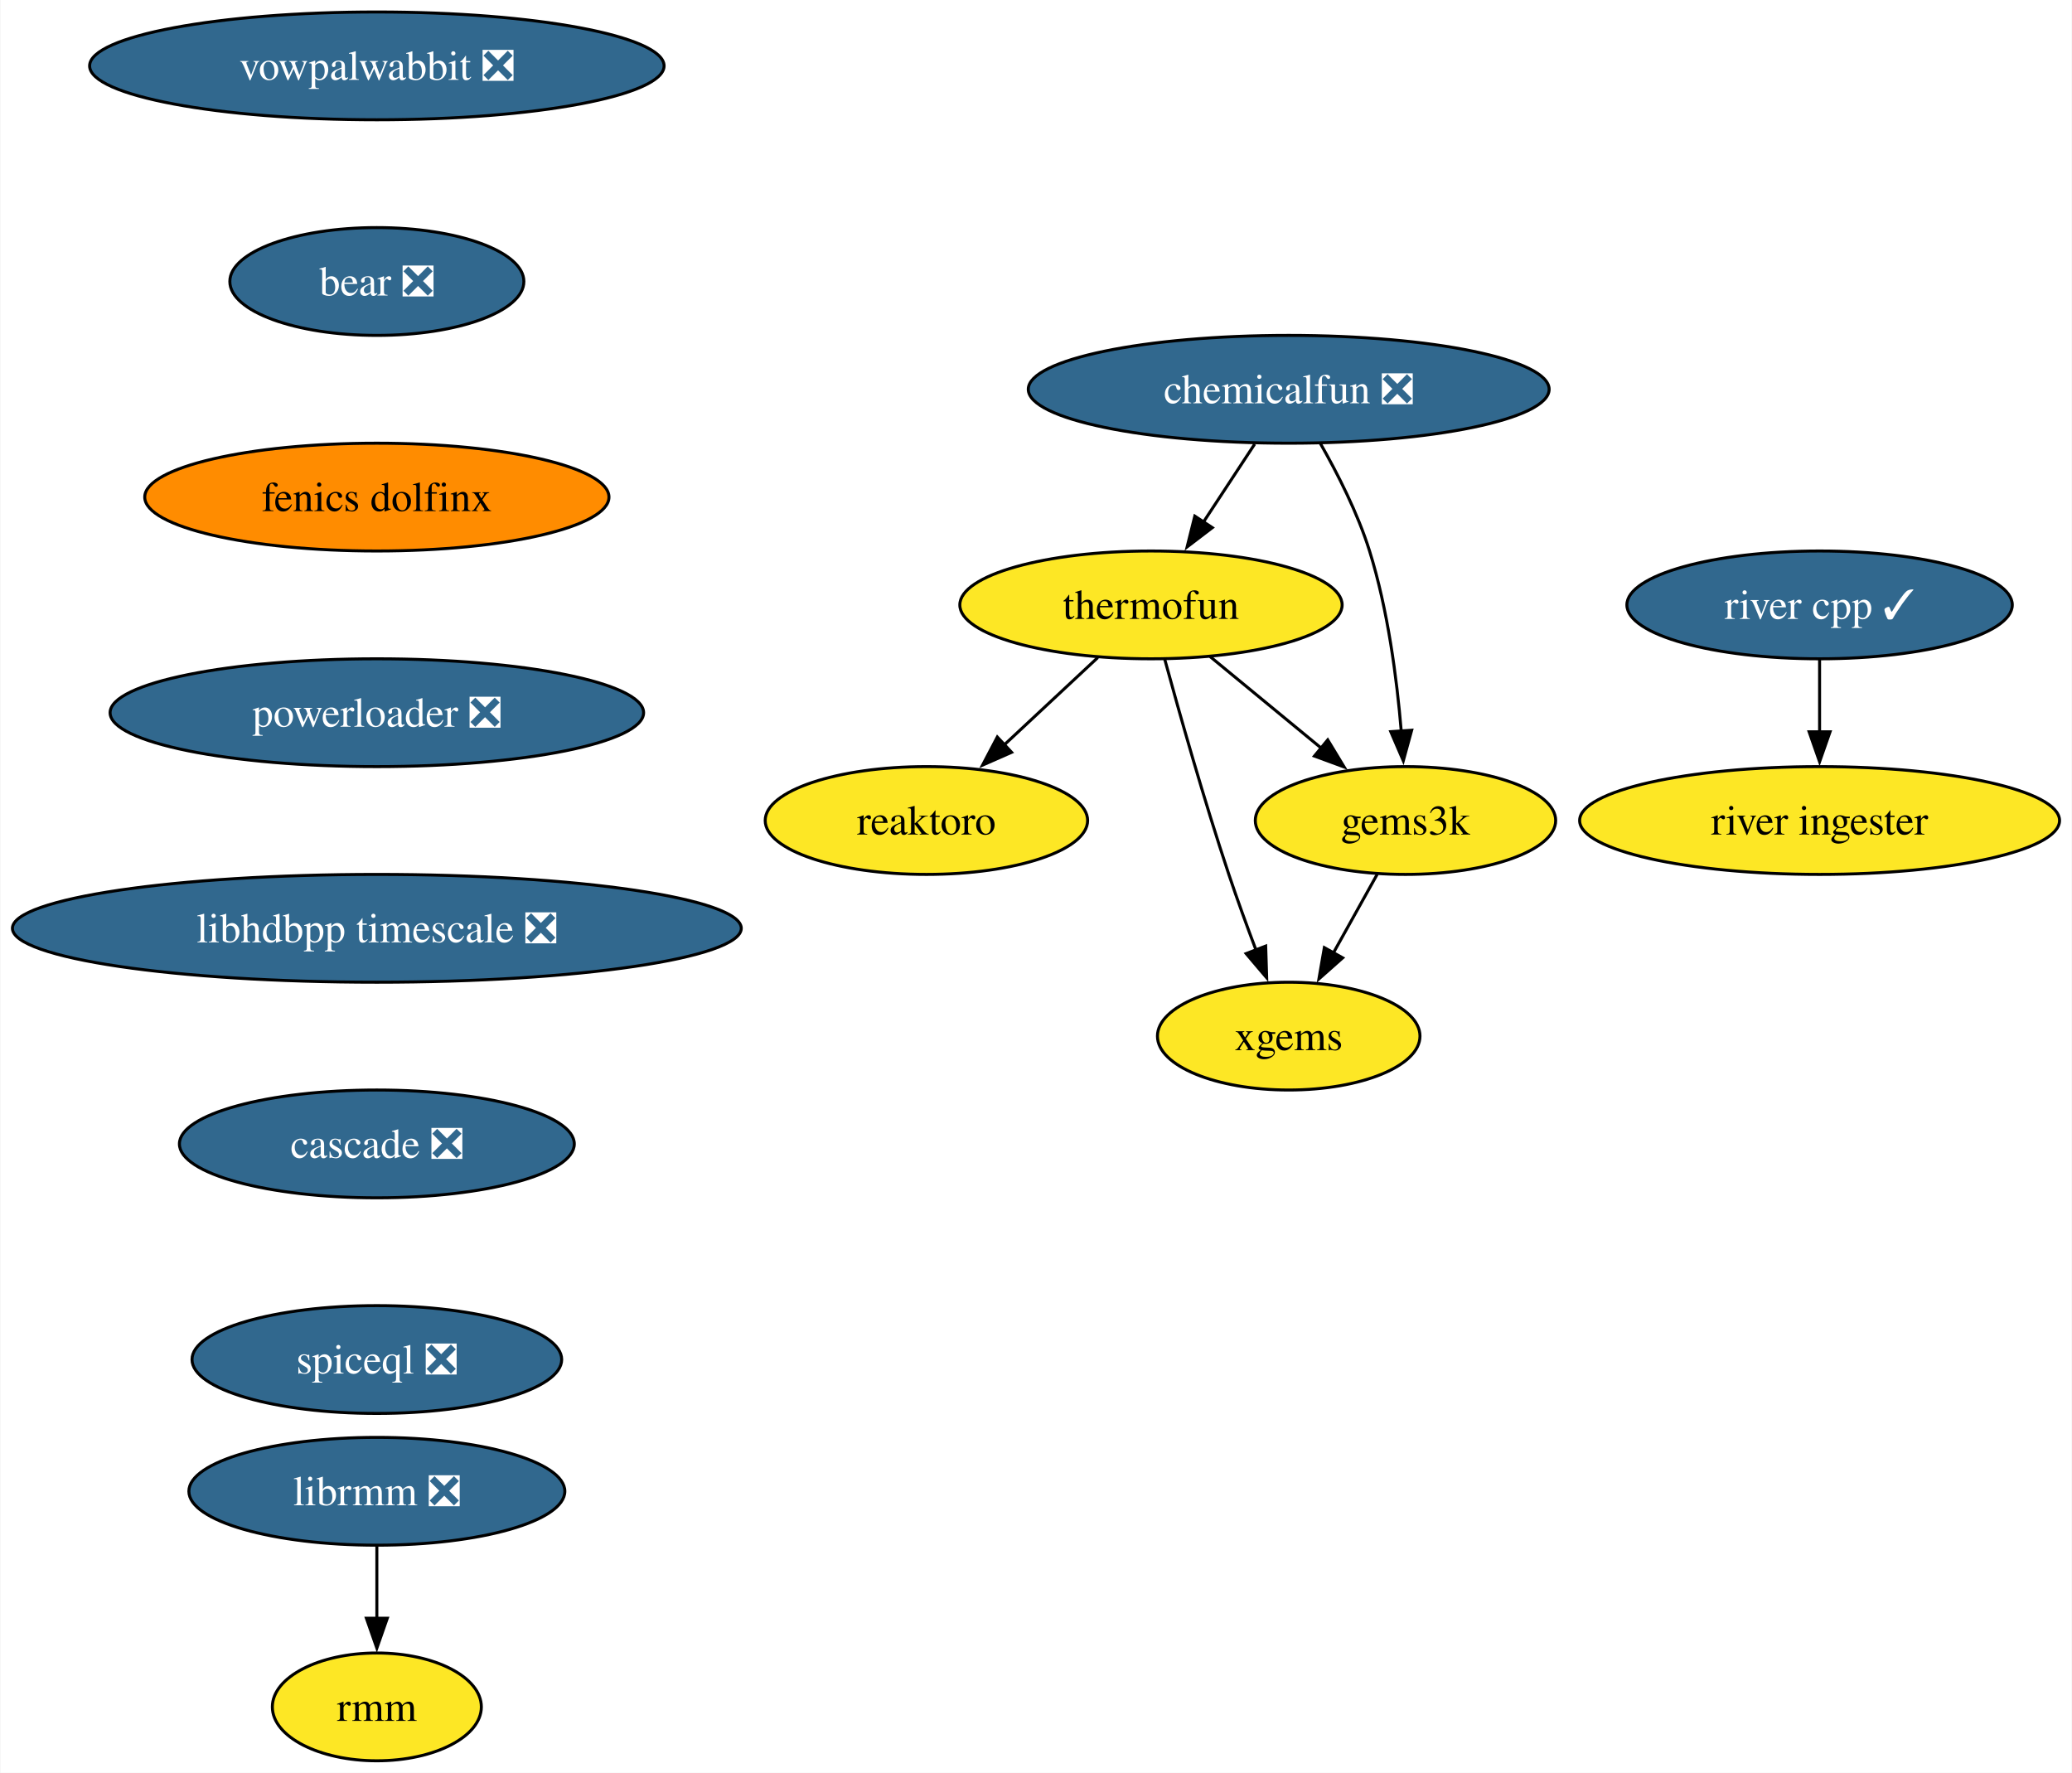
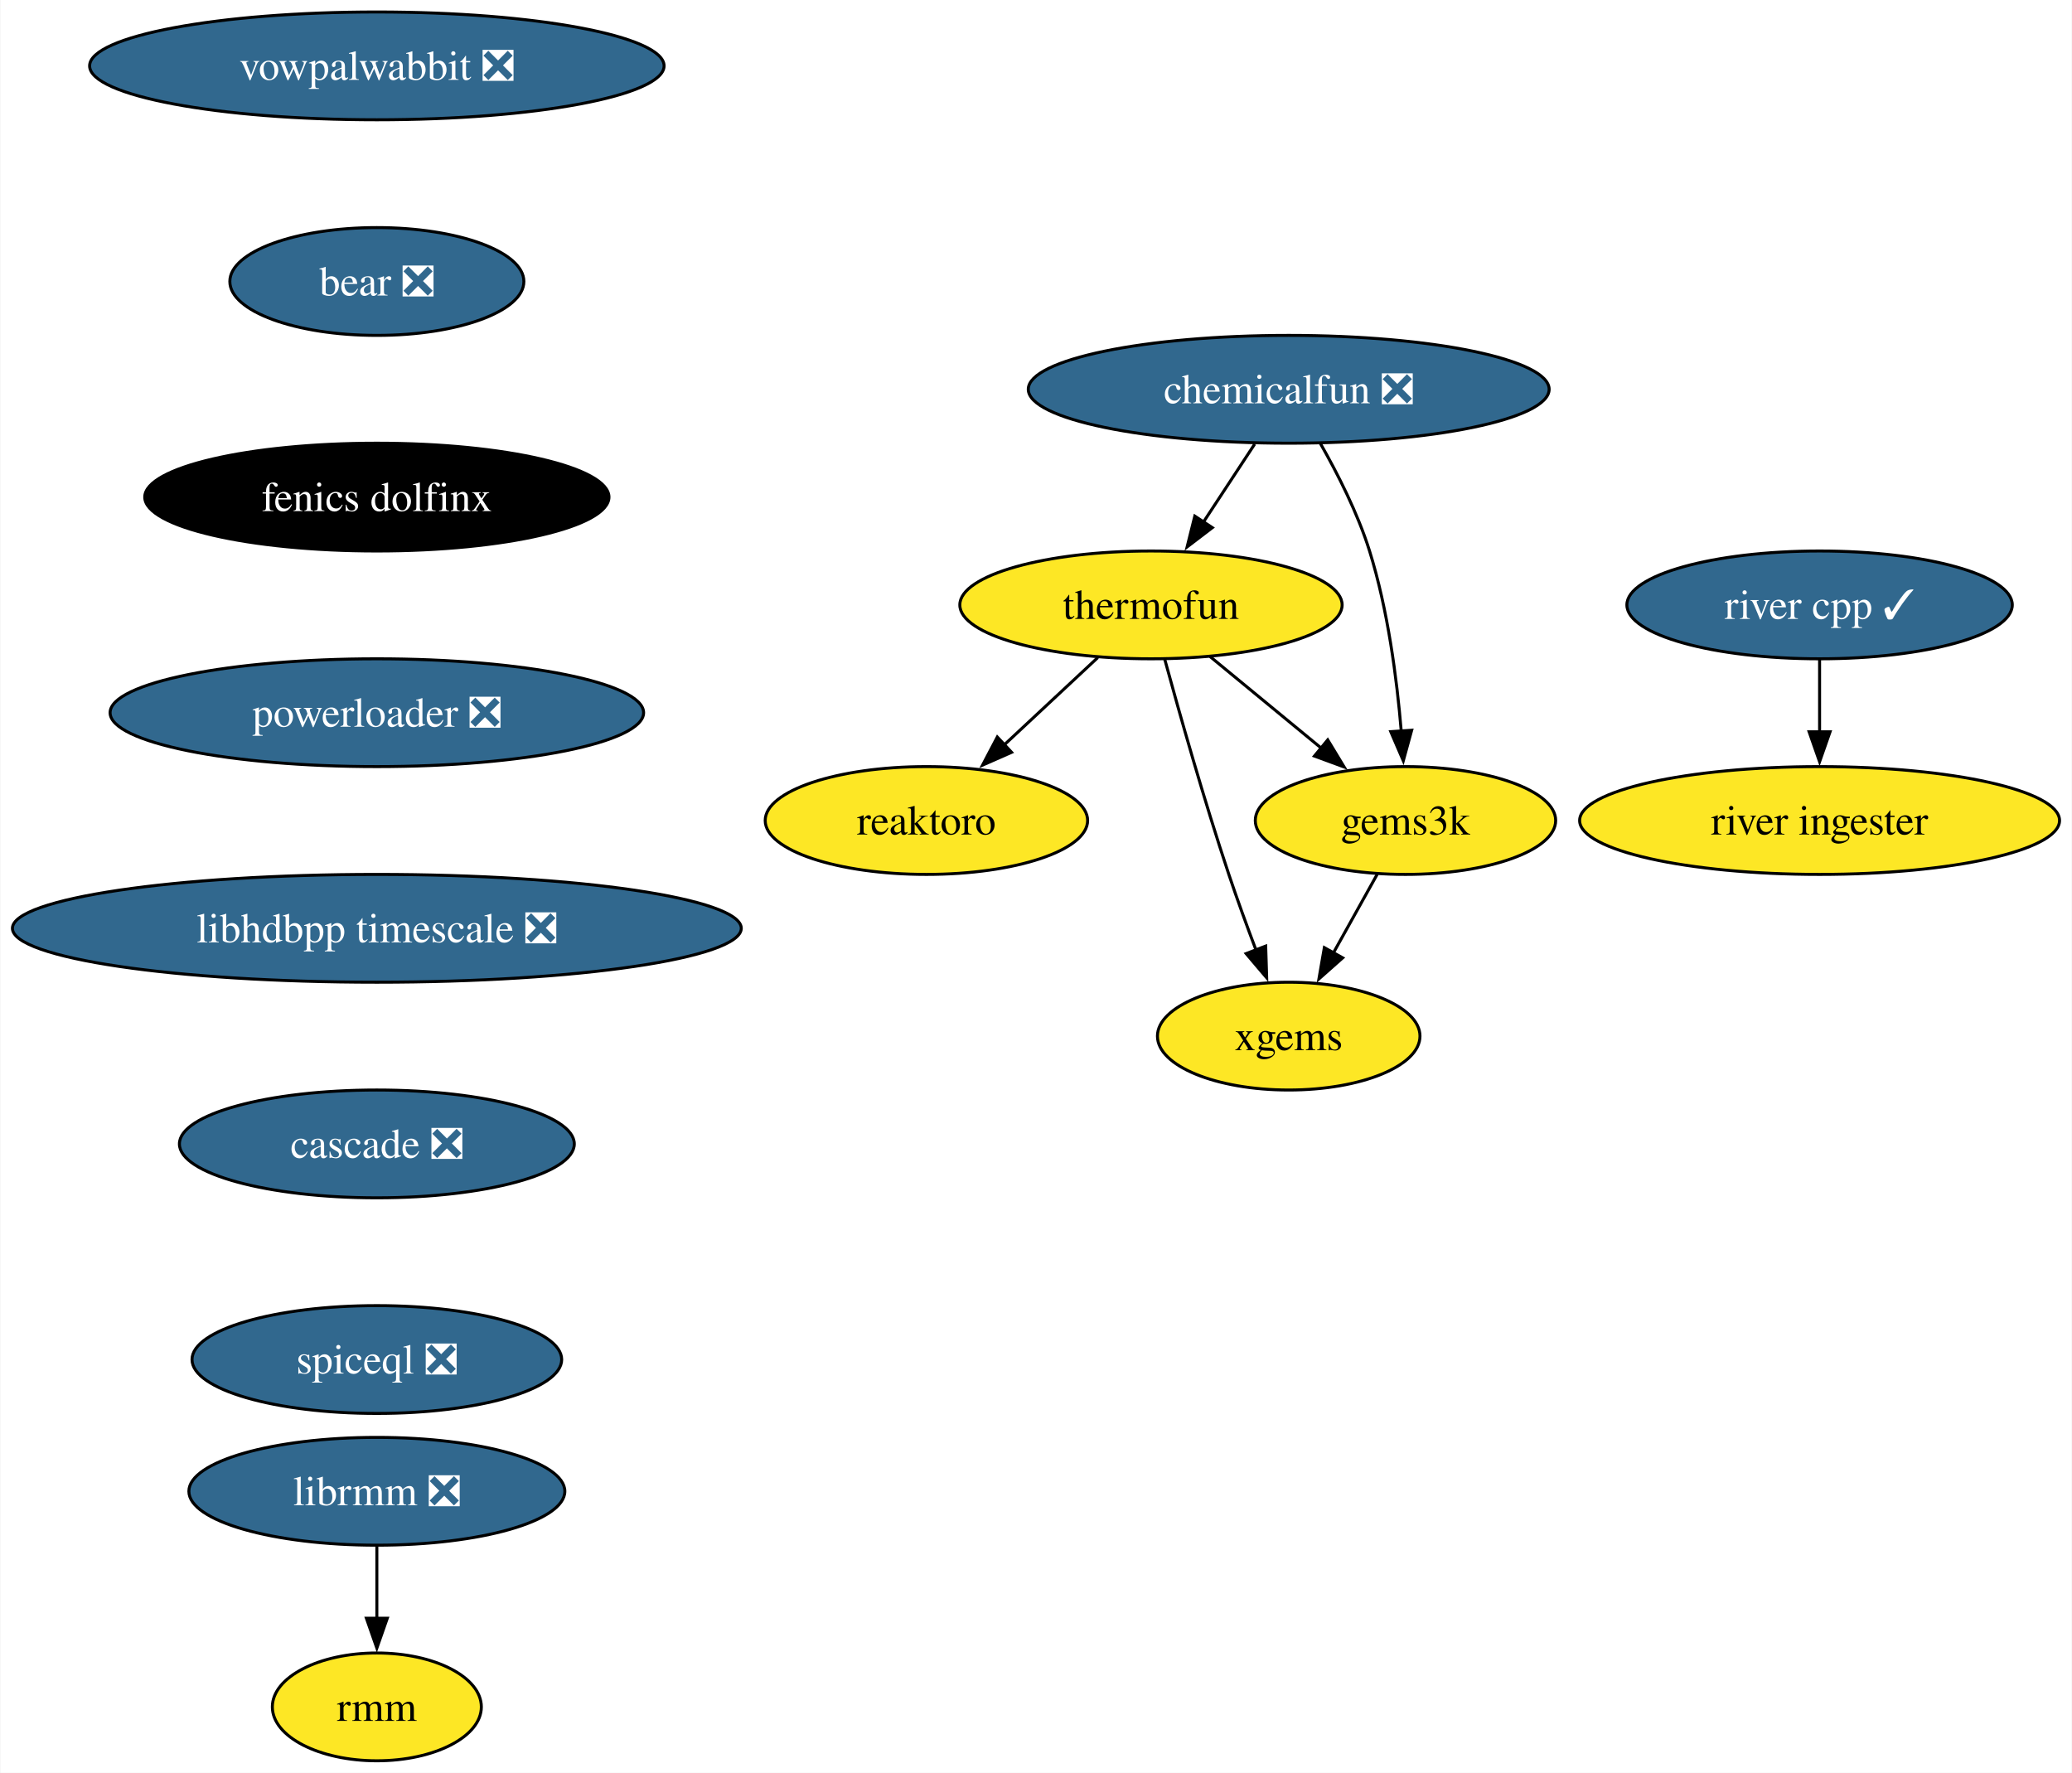
<svg xmlns="http://www.w3.org/2000/svg" xmlns:xlink="http://www.w3.org/1999/xlink" width="692pt" height="592pt" viewBox="0.00 0.00 691.70 592.00">
  <g id="graph0" class="graph" transform="scale(1 1) rotate(0) translate(4 588)">
    <polygon fill="white" stroke="none" points="-4,4 -4,-588 687.7,-588 687.7,4 -4,4" />
    <g id="node1" class="node">
      <g id="a_node1">
        <a xlink:href="https://github.com/conda-forge/reaktoro-feedstock" xlink:title="reaktoro">
          <ellipse fill="#fde725" stroke="black" cx="305.25" cy="-314" rx="53.84" ry="18" />
          <text text-anchor="middle" x="305.25" y="-309.32" font-family="Times,serif" font-size="14.00">reaktoro</text>
        </a>
      </g>
    </g>
    <g id="node2" class="node">
      <g id="a_node2">
        <a xlink:href="https://github.com/conda-forge/thermofun-feedstock" xlink:title="thermofun">
          <ellipse fill="#fde725" stroke="black" cx="380.25" cy="-386" rx="63.84" ry="18" />
          <text text-anchor="middle" x="380.25" y="-381.32" font-family="Times,serif" font-size="14.00">thermofun</text>
        </a>
      </g>
    </g>
    <g id="edge1" class="edge">
      <path fill="none" stroke="black" d="M362.48,-368.41C353.14,-359.69 341.52,-348.85 331.19,-339.21" />
      <polygon fill="black" stroke="black" points="333.7,-336.77 324,-332.5 328.93,-341.88 333.7,-336.77" />
    </g>
    <g id="node3" class="node">
      <g id="a_node3">
        <a xlink:href="https://github.com/conda-forge/gems3k-feedstock" xlink:title="gems3k">
          <ellipse fill="#fde725" stroke="black" cx="465.25" cy="-314" rx="50.16" ry="18" />
          <text text-anchor="middle" x="465.25" y="-309.32" font-family="Times,serif" font-size="14.00">gems3k</text>
        </a>
      </g>
    </g>
    <g id="edge2" class="edge">
      <path fill="none" stroke="black" d="M399.97,-368.76C410.99,-359.69 424.91,-348.22 437.07,-338.21" />
      <polygon fill="black" stroke="black" points="439.28,-340.93 444.77,-331.87 434.83,-335.52 439.28,-340.93" />
    </g>
    <g id="node4" class="node">
      <g id="a_node4">
        <a xlink:href="https://github.com/conda-forge/xgems-feedstock" xlink:title="xgems">
          <ellipse fill="#fde725" stroke="black" cx="426.25" cy="-242" rx="43.84" ry="18" />
          <text text-anchor="middle" x="426.25" y="-237.32" font-family="Times,serif" font-size="14.00">xgems</text>
        </a>
      </g>
    </g>
    <g id="edge3" class="edge">
      <path fill="none" stroke="black" d="M384.85,-367.82C389.77,-349.8 397.99,-320.73 406.25,-296 409.04,-287.66 412.32,-278.69 415.4,-270.54" />
      <polygon fill="black" stroke="black" points="418.56,-272.07 418.89,-261.48 412.03,-269.56 418.56,-272.07" />
    </g>
    <g id="edge4" class="edge">
      <path fill="none" stroke="black" d="M455.81,-296.05C451.4,-288.14 446.05,-278.54 441.12,-269.69" />
      <polygon fill="black" stroke="black" points="444.27,-268.14 436.34,-261.11 438.15,-271.55 444.27,-268.14" />
    </g>
    <g id="node5" class="node">
      <g id="a_node5">
        <a xlink:href="https://github.com/conda-forge/vowpalwabbit-feedstock/pull/87" xlink:title="vowpalwabbit ❎">
          <ellipse fill="#31688e" stroke="black" cx="121.71" cy="-566" rx="95.93" ry="18" />
          <text text-anchor="middle" x="121.71" y="-561.33" font-family="Times,serif" font-size="14.00" fill="white">vowpalwabbit ❎</text>
        </a>
      </g>
    </g>
    <g id="node6" class="node">
      <g id="a_node6">
        <a xlink:href="https://github.com/conda-forge/bear-feedstock/pull/49" xlink:title="bear ❎">
          <ellipse fill="#31688e" stroke="black" cx="121.71" cy="-494" rx="49.1" ry="18" />
          <text text-anchor="middle" x="121.71" y="-489.32" font-family="Times,serif" font-size="14.00" fill="white">bear ❎</text>
        </a>
      </g>
    </g>
    <g id="node9" class="node">
      <g id="a_node9">
        <a xlink:href="https://github.com/conda-forge/fenics-dolfinx-feedstock" xlink:title="fenics dolfinx">
-           <ellipse fill="#ff8c00" stroke="black" cx="121.71" cy="-422" rx="77.52" ry="18" />
-           <text text-anchor="middle" x="121.71" y="-417.32" font-family="Times,serif" font-size="14.00">fenics dolfinx</text>
+           <ellipse fill="#000000" stroke="black" cx="121.71" cy="-422" rx="77.52" ry="18" />
+           <text text-anchor="middle" x="121.71" y="-417.32" font-family="Times,serif" font-size="14.00" fill="white">fenics dolfinx</text>
        </a>
      </g>
    </g>
    <g id="node7" class="node">
      <g id="a_node7">
        <a xlink:href="https://github.com/conda-forge/librmm-feedstock/pull/67" xlink:title="librmm ❎">
          <ellipse fill="#31688e" stroke="black" cx="121.71" cy="-90" rx="62.78" ry="18" />
          <text text-anchor="middle" x="121.71" y="-85.33" font-family="Times,serif" font-size="14.00" fill="white">librmm ❎</text>
        </a>
      </g>
    </g>
    <g id="node8" class="node">
      <g id="a_node8">
        <a xlink:href="https://github.com/conda-forge/rmm-feedstock" xlink:title="rmm">
          <ellipse fill="#fde725" stroke="black" cx="121.71" cy="-18" rx="34.9" ry="18" />
          <text text-anchor="middle" x="121.71" y="-13.32" font-family="Times,serif" font-size="14.00">rmm</text>
        </a>
      </g>
    </g>
    <g id="edge6" class="edge">
      <path fill="none" stroke="black" d="M121.71,-71.7C121.71,-64.41 121.71,-55.73 121.71,-47.54" />
      <polygon fill="black" stroke="black" points="125.21,-47.62 121.71,-37.62 118.21,-47.62 125.21,-47.62" />
    </g>
    <g id="node11" class="node">
      <g id="a_node11">
        <a xlink:href="https://github.com/conda-forge/powerloader-feedstock/pull/29" xlink:title="powerloader ❎">
          <ellipse fill="#31688e" stroke="black" cx="121.71" cy="-350" rx="89.09" ry="18" />
          <text text-anchor="middle" x="121.71" y="-345.32" font-family="Times,serif" font-size="14.00" fill="white">powerloader ❎</text>
        </a>
      </g>
    </g>
    <g id="node10" class="node">
      <g id="a_node10">
        <a xlink:href="https://github.com/conda-forge/chemicalfun-feedstock/pull/18" xlink:title="chemicalfun ❎">
          <ellipse fill="#31688e" stroke="black" cx="426.25" cy="-458" rx="86.98" ry="18" />
          <text text-anchor="middle" x="426.25" y="-453.32" font-family="Times,serif" font-size="14.00" fill="white">chemicalfun ❎</text>
        </a>
      </g>
    </g>
    <g id="edge8" class="edge">
      <path fill="none" stroke="black" d="M414.88,-439.7C409.7,-431.81 403.45,-422.3 397.7,-413.55" />
      <polygon fill="black" stroke="black" points="400.74,-411.8 392.32,-405.37 394.89,-415.65 400.74,-411.8" />
    </g>
    <g id="edge9" class="edge">
      <path fill="none" stroke="black" d="M436.8,-439.96C442.56,-429.87 449.31,-416.62 453.25,-404 459.37,-384.41 462.37,-361.44 463.84,-343.74" />
      <polygon fill="black" stroke="black" points="467.32,-344.16 464.52,-333.94 460.33,-343.67 467.32,-344.16" />
    </g>
    <g id="node14" class="node">
      <g id="a_node14">
        <a xlink:href="https://github.com/conda-forge/libhdbpp-timescale-feedstock/pull/14" xlink:title="libhdbpp timescale ❎">
          <ellipse fill="#31688e" stroke="black" cx="121.71" cy="-278" rx="121.71" ry="18" />
          <text text-anchor="middle" x="121.71" y="-273.32" font-family="Times,serif" font-size="14.00" fill="white">libhdbpp timescale ❎</text>
        </a>
      </g>
    </g>
    <g id="node12" class="node">
      <g id="a_node12">
        <a xlink:href="https://github.com/conda-forge/river-cpp-feedstock/pull/26" xlink:title="river cpp ✓">
          <ellipse fill="#31688e" stroke="black" cx="603.55" cy="-386" rx="64.36" ry="18" />
          <text text-anchor="middle" x="603.55" y="-381.32" font-family="Times,serif" font-size="14.00" fill="white">river cpp ✓</text>
        </a>
      </g>
    </g>
    <g id="node13" class="node">
      <g id="a_node13">
        <a xlink:href="https://github.com/conda-forge/river-ingester-feedstock" xlink:title="river ingester">
          <ellipse fill="#fde725" stroke="black" cx="603.55" cy="-314" rx="80.14" ry="18" />
          <text text-anchor="middle" x="603.55" y="-309.32" font-family="Times,serif" font-size="14.00">river ingester</text>
        </a>
      </g>
    </g>
    <g id="edge11" class="edge">
      <path fill="none" stroke="black" d="M603.55,-367.7C603.55,-360.41 603.55,-351.73 603.55,-343.54" />
      <polygon fill="black" stroke="black" points="607.05,-343.62 603.55,-333.62 600.05,-343.62 607.05,-343.62" />
    </g>
    <g id="node15" class="node">
      <g id="a_node15">
        <a xlink:href="https://github.com/conda-forge/cascade-feedstock/pull/22" xlink:title="cascade ❎">
          <ellipse fill="#31688e" stroke="black" cx="121.71" cy="-206" rx="65.94" ry="18" />
          <text text-anchor="middle" x="121.71" y="-201.33" font-family="Times,serif" font-size="14.00" fill="white">cascade ❎</text>
        </a>
      </g>
    </g>
    <g id="node16" class="node">
      <g id="a_node16">
        <a xlink:href="https://github.com/conda-forge/spiceql-feedstock/pull/11" xlink:title="spiceql ❎">
          <ellipse fill="#31688e" stroke="black" cx="121.71" cy="-134" rx="61.73" ry="18" />
          <text text-anchor="middle" x="121.71" y="-129.32" font-family="Times,serif" font-size="14.00" fill="white">spiceql ❎</text>
        </a>
      </g>
    </g>
  </g>
</svg>
